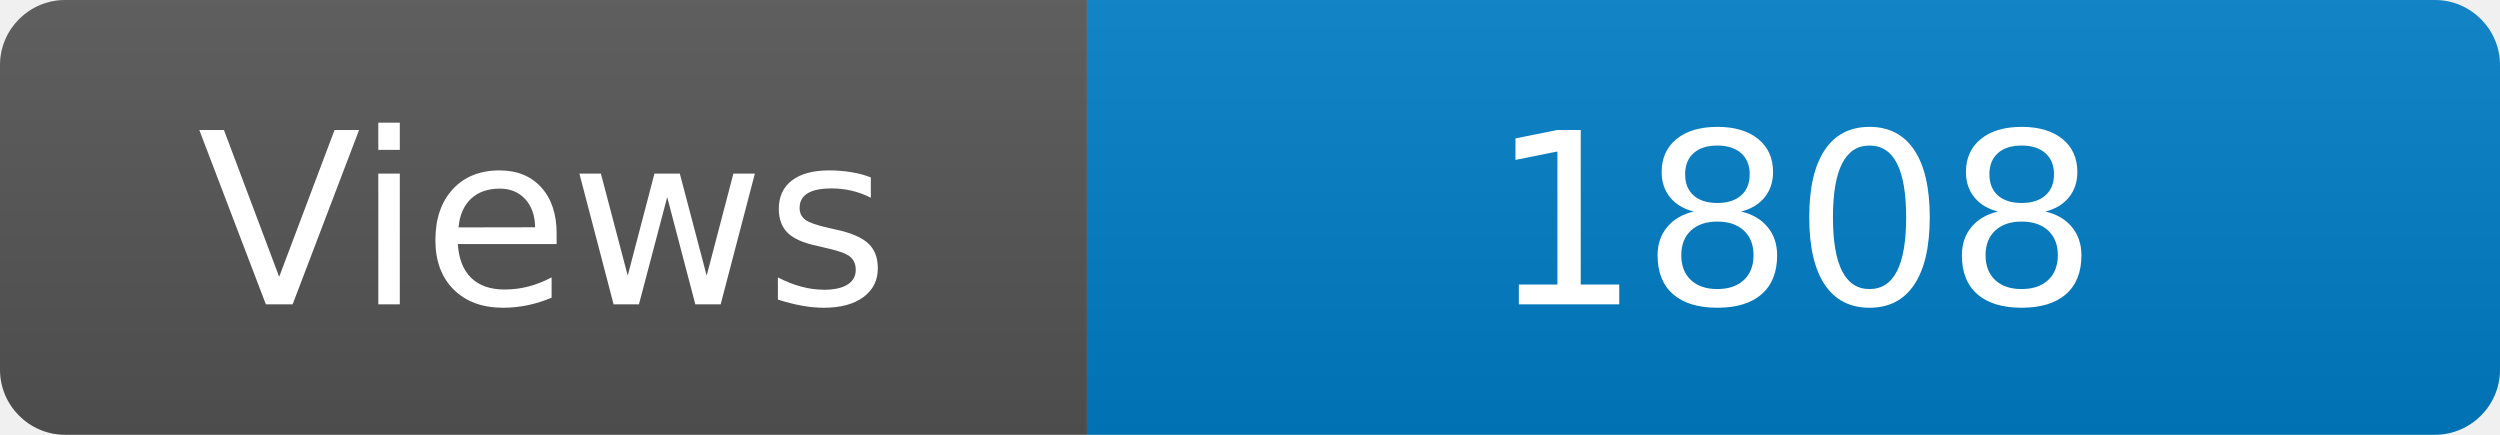
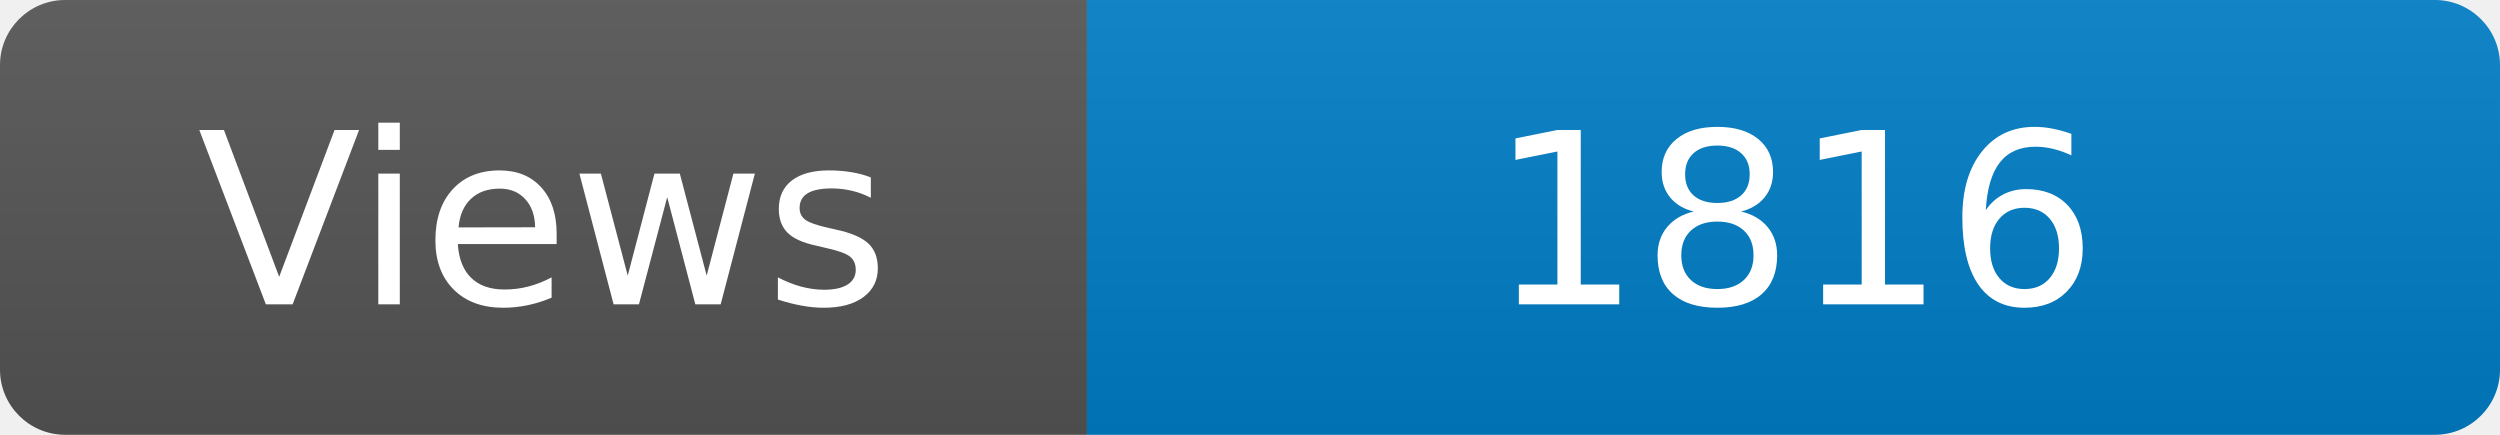
<svg xmlns="http://www.w3.org/2000/svg" width="115" height="20" role="img" aria-label="Maintained?: yes">
  <linearGradient id="s" x2="0" y2="100%">
    <stop offset="0" stop-color="#bbb" stop-opacity=".1" />
    <stop offset="1" stop-opacity=".1" />
  </linearGradient>
  <clipPath id="r">
    <rect width="115" height="20" rx="3" fill="#fff" />
  </clipPath>
  <g clip-path="url(#r)">
    <rect width="50" height="20" fill="#555" />
    <rect x="50" width="160" height="20" fill="#007ec6" />
    <rect width="115" height="20" fill="url(#s)" />
  </g>
  <g fill="#fff" text-anchor="middle" font-family="Verdana,Geneva,DejaVu Sans,sans-serif" font-size="110">
    <text x="250" y="140" transform="scale(.1)" fill="#fff">Views</text>
-     <text x="825" y="140" transform="scale(.1)" fill="#fff">1808</text>
+     <text x="825" y="140" transform="scale(.1)" fill="#fff">1816</text>
  </g>
</svg>
